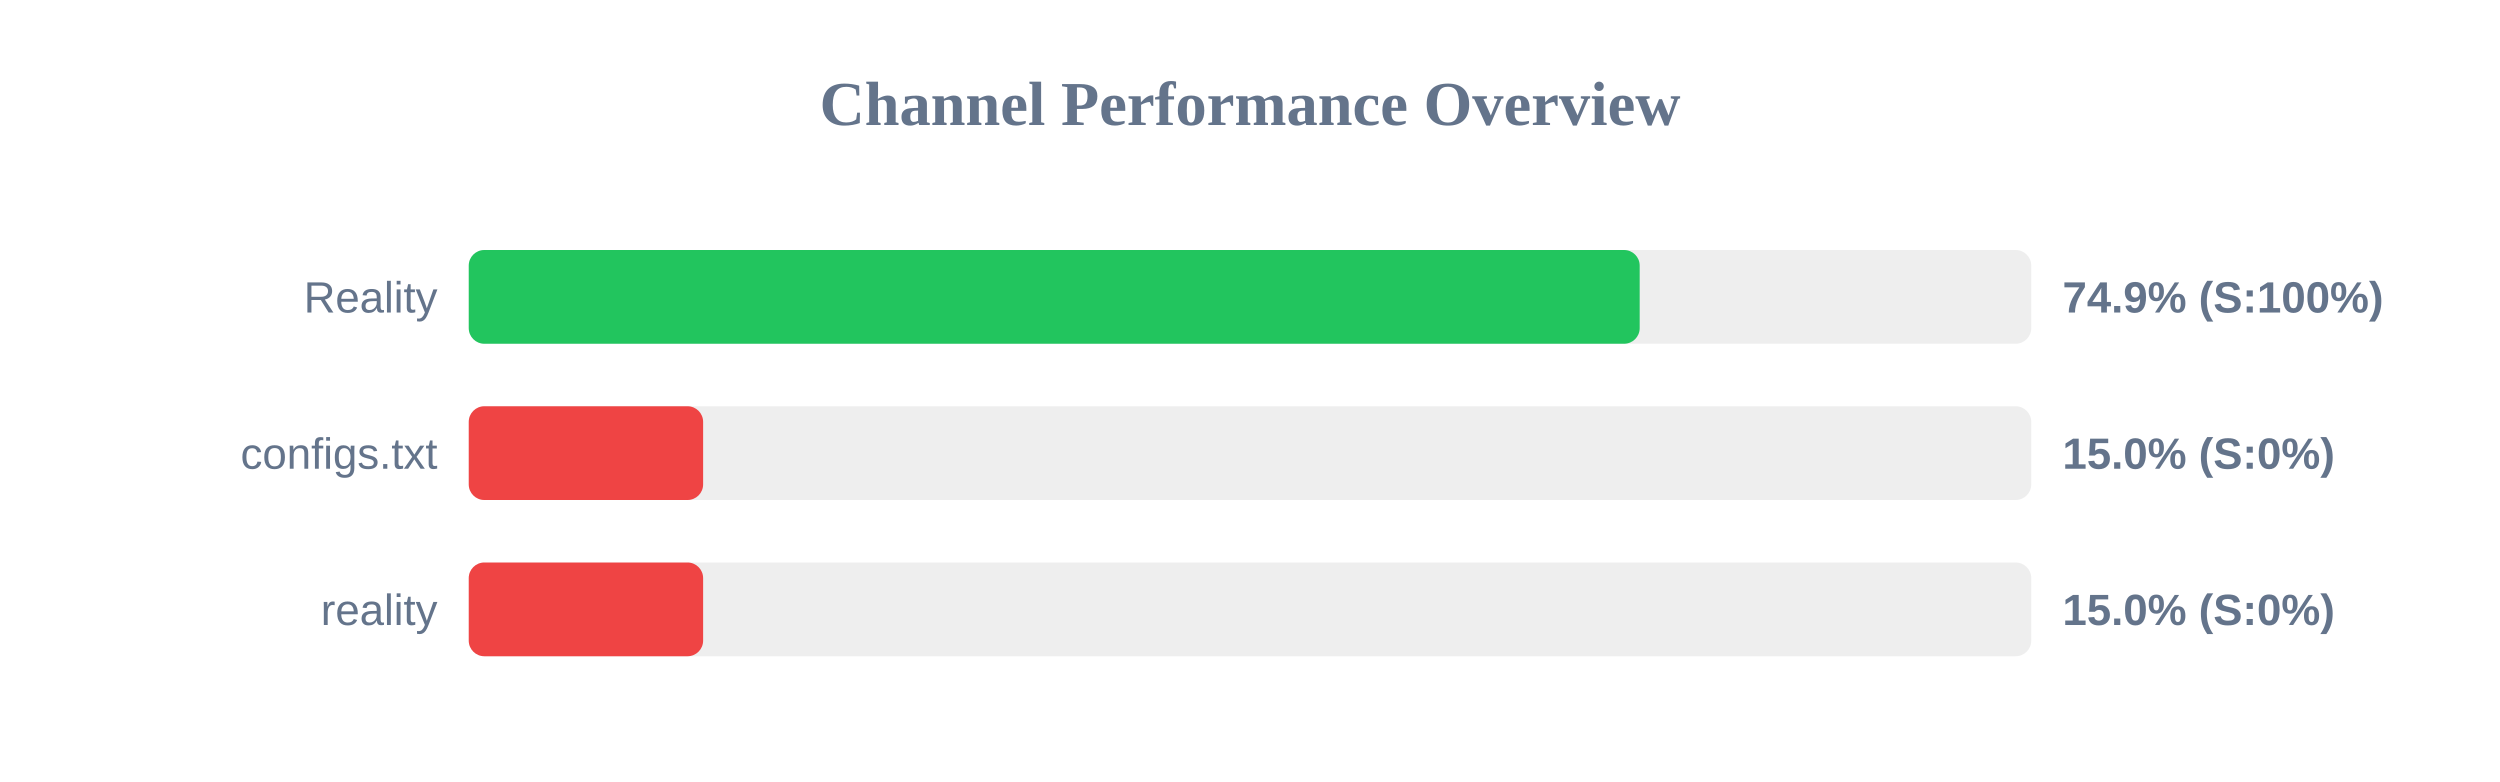
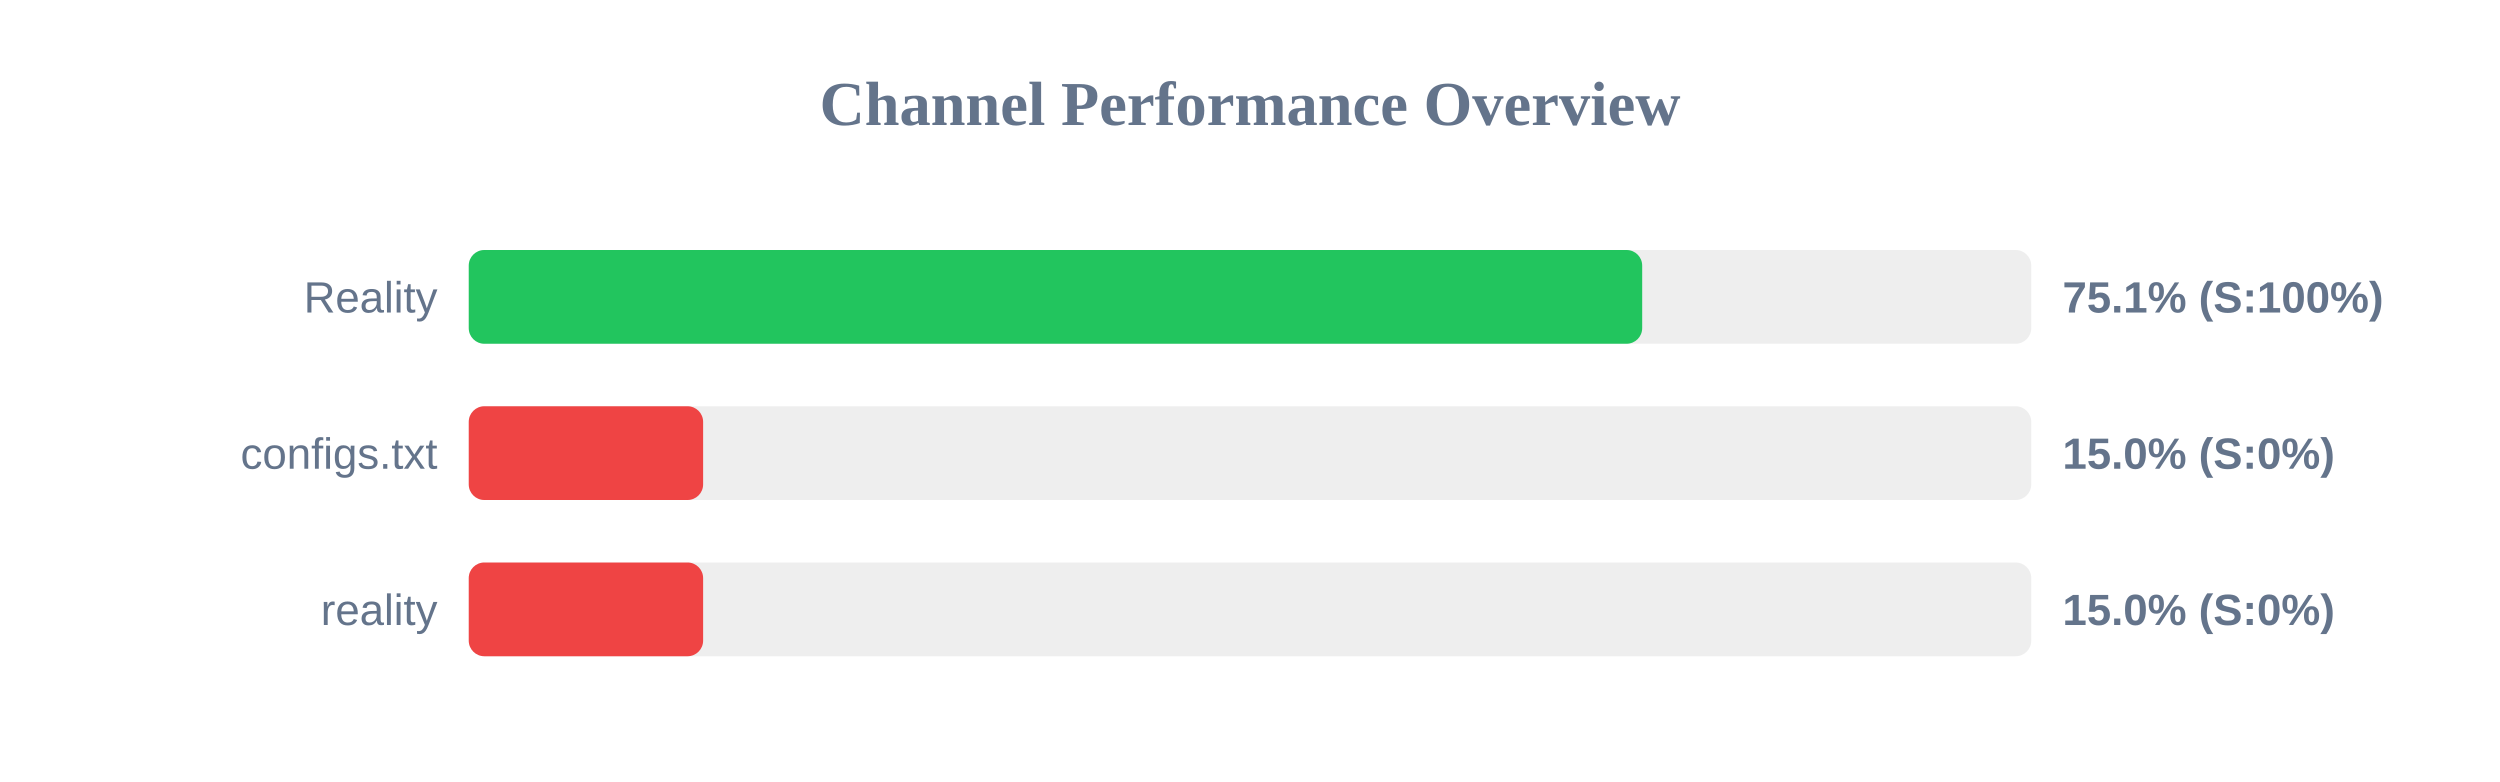
<svg xmlns="http://www.w3.org/2000/svg" width="800" height="250" version="1.1">
  <style>
        .row { font: 14px Arial; fill: #64748b; }
        .score { font: bold 14px Arial; fill: #64748b; }
    </style>
  <text x="400" y="40" text-anchor="middle" font-size="20px" font-weight="bold" fill="#64748b">Channel Performance Overview</text>
  <rect x="150" y="80" width="500" height="30" fill="#eee" rx="5" />
-   <rect x="150" y="80" width="374.7" height="30" fill="#22c55e" rx="5" />
+   <rect x="150" y="80" width="375.5" height="30" fill="#22c55e" rx="5" />
  <text x="140" y="100" text-anchor="end" class="row">Reality</text>
-   <text x="660" y="100" text-anchor="start" class="score">74.9% (S:100%)</text>
+   <text x="660" y="100" text-anchor="start" class="score">75.1% (S:100%)</text>
  <rect x="150" y="130" width="500" height="30" fill="#eee" rx="5" />
  <rect x="150" y="130" width="75.0" height="30" fill="#ef4444" rx="5" />
  <text x="140" y="150" text-anchor="end" class="row">configs.txt</text>
  <text x="660" y="150" text-anchor="start" class="score">15.0% (S:0%)</text>
  <rect x="150" y="180" width="500" height="30" fill="#eee" rx="5" />
  <rect x="150" y="180" width="75.0" height="30" fill="#ef4444" rx="5" />
  <text x="140" y="200" text-anchor="end" class="row">reality</text>
  <text x="660" y="200" text-anchor="start" class="score">15.0% (S:0%)</text>
</svg>
